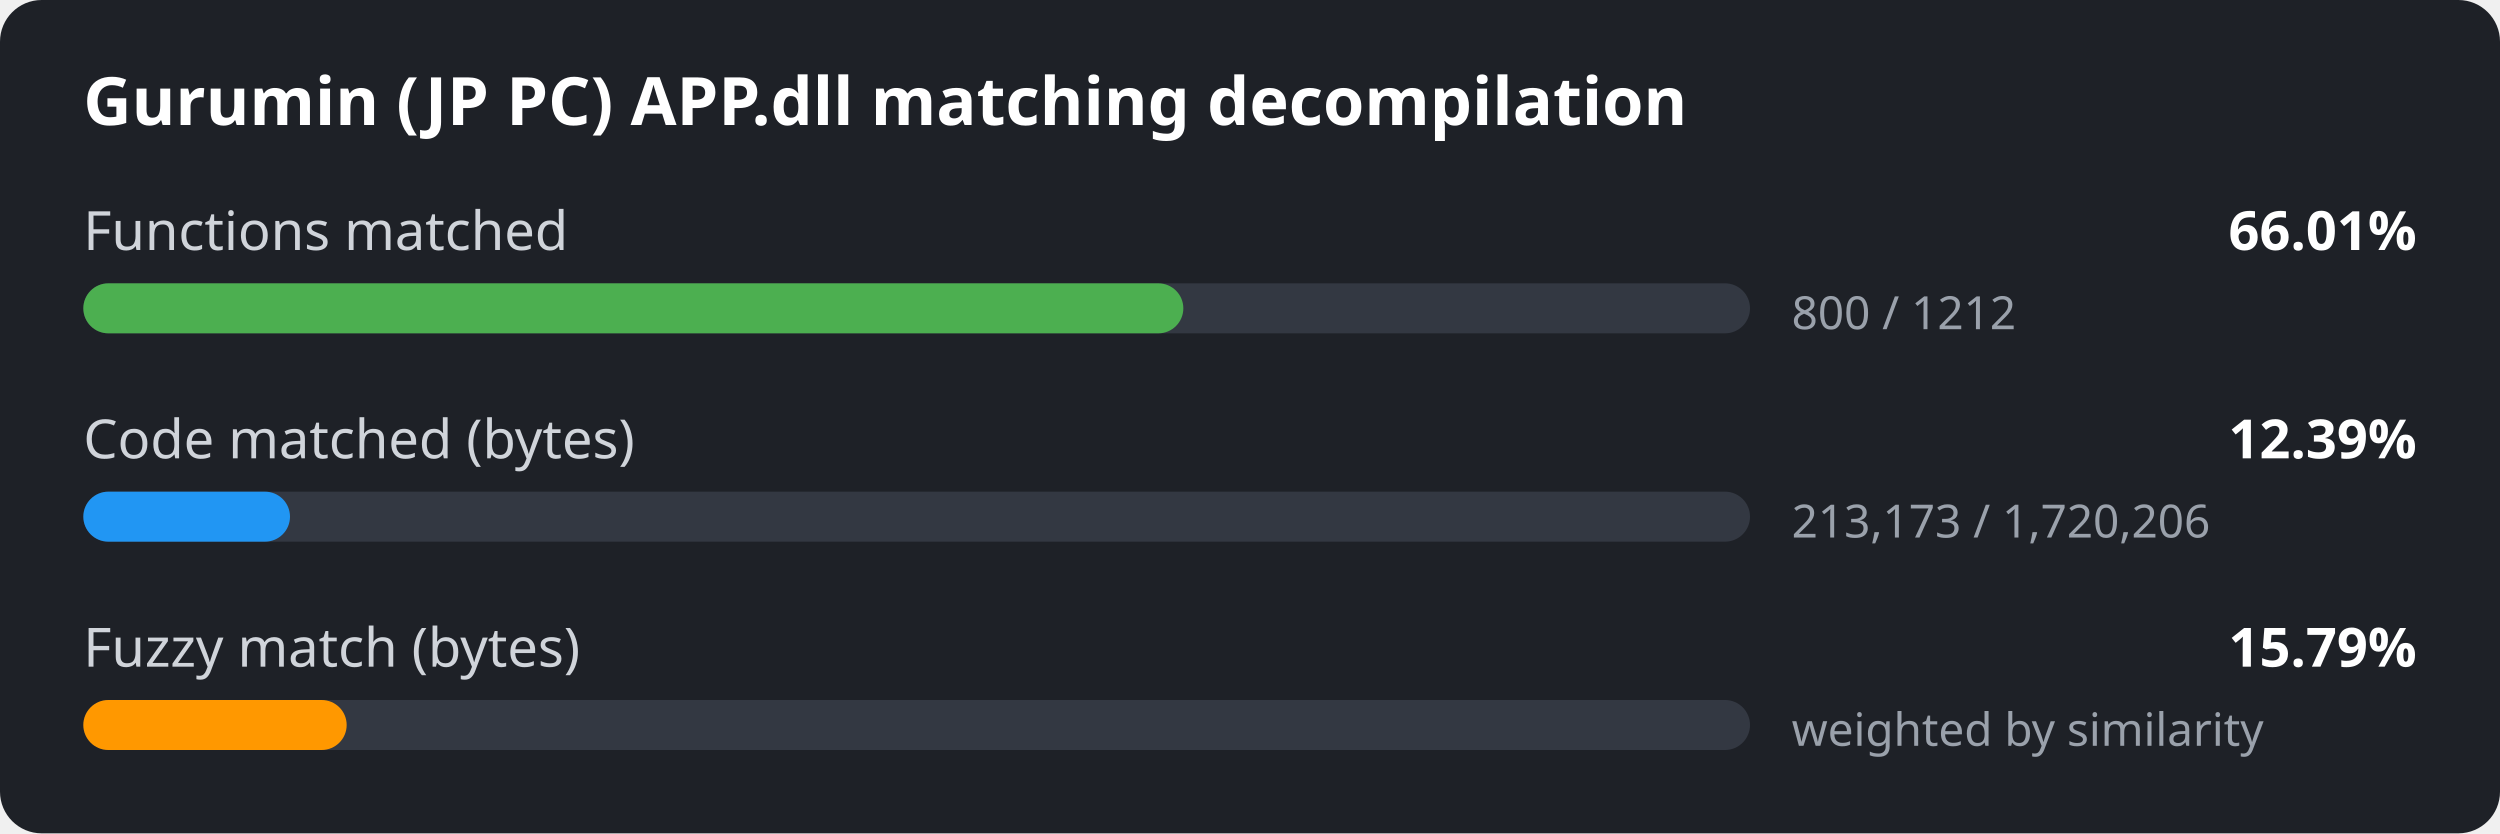
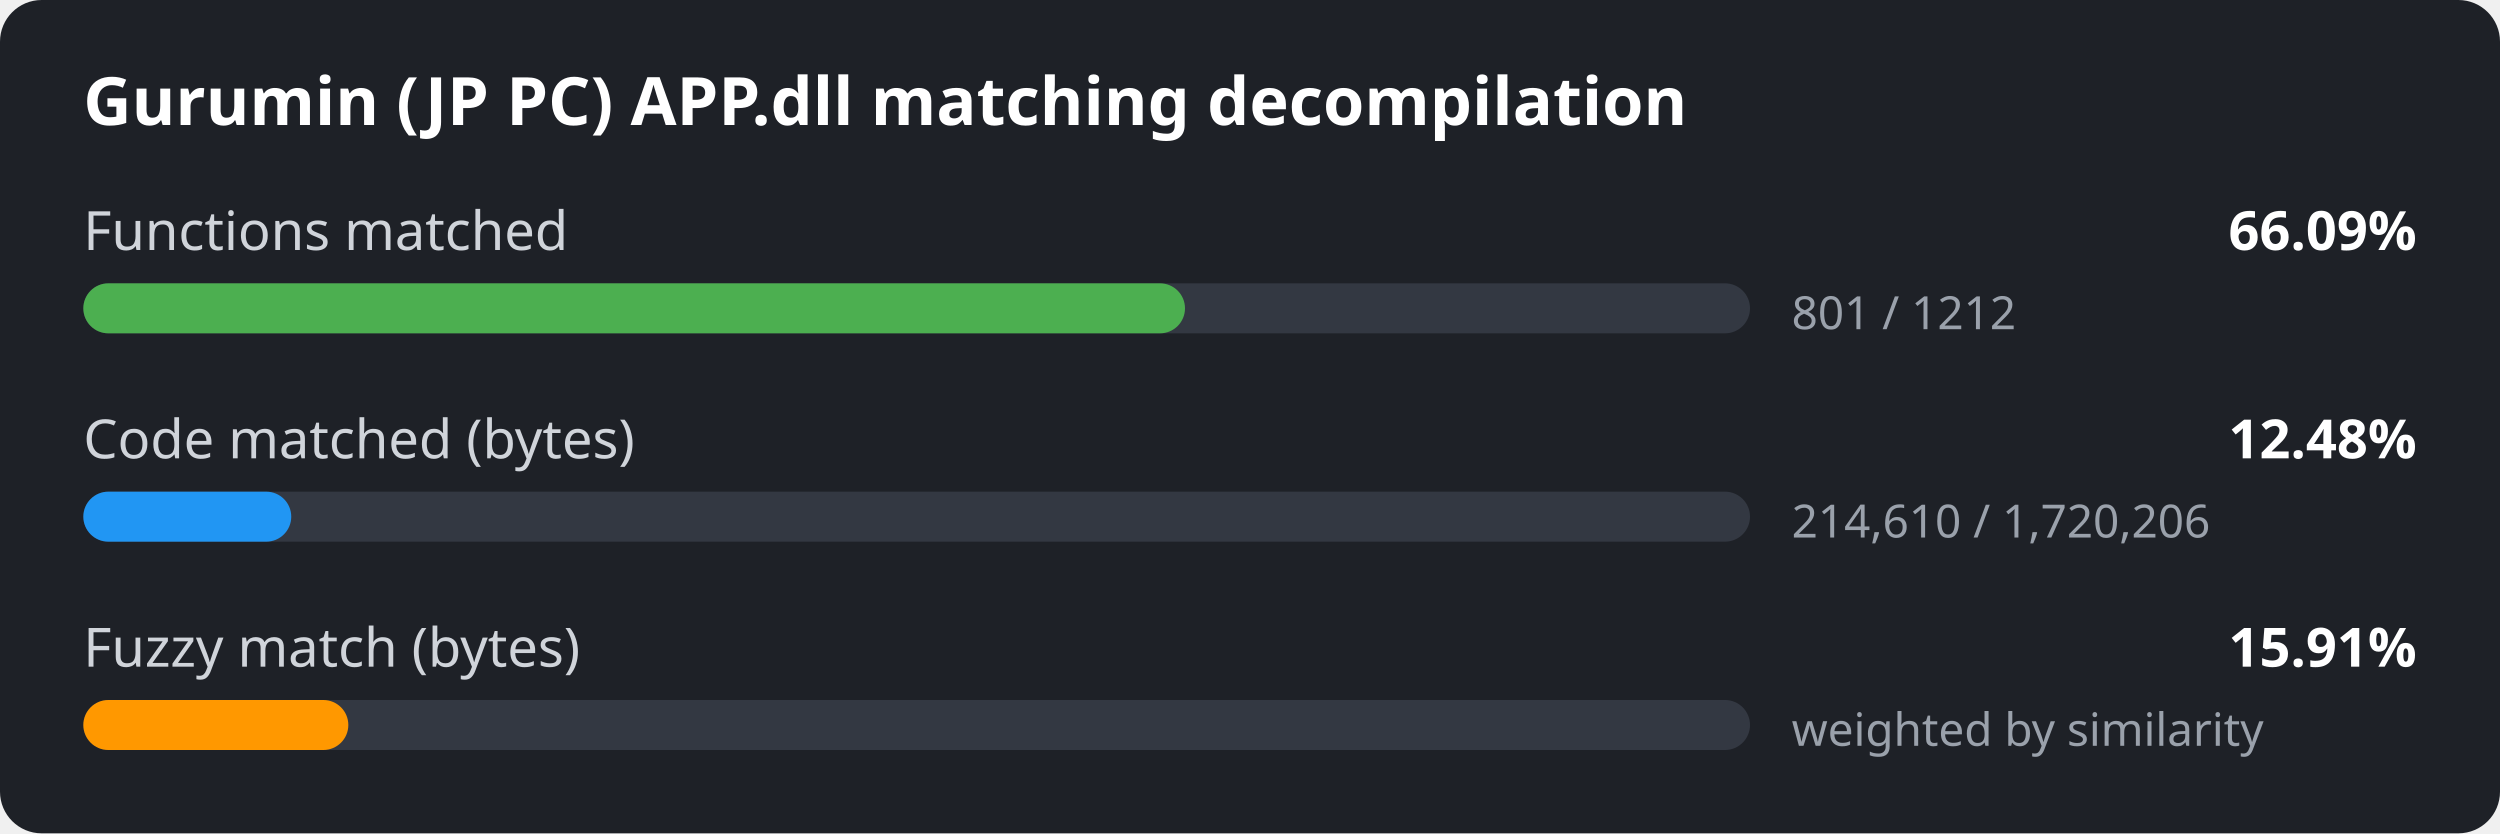
<svg xmlns="http://www.w3.org/2000/svg" width="600" height="200" viewBox="0 0 600 200">
  <style>
.bg { fill: #1e2127; }
.title { font: 600 16px sans-serif; fill: #ffffff; }
.label { font: 13px sans-serif; fill: #d0d4da; }
.value { font: 600 13px sans-serif; fill: #ffffff; }
.detail { font: 11px sans-serif; fill: #9aa1ab; }
.track { fill: #333842; }
</style>
  <rect width="600" height="200" rx="10" class="bg" />
  <text x="20" y="30" class="title">Gurumin (JP PC) APP.dll matching decompilation</text>
  <text x="20" y="60" class="label">Functions matched</text>
-   <text x="580" y="60" class="value" text-anchor="end">66.01%</text>
+   <text x="580" y="60" class="value" text-anchor="end">66.09%</text>
  <rect x="20" y="68" width="400" height="12" rx="6" class="track" />
-   <rect x="20" y="68" width="264.0" height="12" rx="6" fill="#4caf50" />
-   <text x="430" y="79" class="detail">800 / 1212</text>
+   <rect x="20" y="68" width="264.4" height="12" rx="6" fill="#4caf50" />
+   <text x="430" y="79" class="detail">801 / 1212</text>
  <text x="20" y="110" class="label">Code matched (bytes)</text>
-   <text x="580" y="110" class="value" text-anchor="end">12.39%</text>
+   <text x="580" y="110" class="value" text-anchor="end">12.48%</text>
  <rect x="20" y="118" width="400" height="12" rx="6" class="track" />
-   <rect x="20" y="118" width="49.6" height="12" rx="6" fill="#2196f3" />
-   <text x="430" y="129" class="detail">213,173 / 1,720,206</text>
+   <rect x="20" y="118" width="49.9" height="12" rx="6" fill="#2196f3" />
+   <text x="430" y="129" class="detail">214,610 / 1,720,206</text>
  <text x="20" y="160" class="label">Fuzzy match (bytes)</text>
-   <text x="580" y="160" class="value" text-anchor="end">15.79%</text>
+   <text x="580" y="160" class="value" text-anchor="end">15.91%</text>
  <rect x="20" y="168" width="400" height="12" rx="6" class="track" />
-   <rect x="20" y="168" width="63.2" height="12" rx="6" fill="#ff9800" />
+   <rect x="20" y="168" width="63.6" height="12" rx="6" fill="#ff9800" />
  <text x="430" y="179" class="detail">weighted by similarity</text>
</svg>
